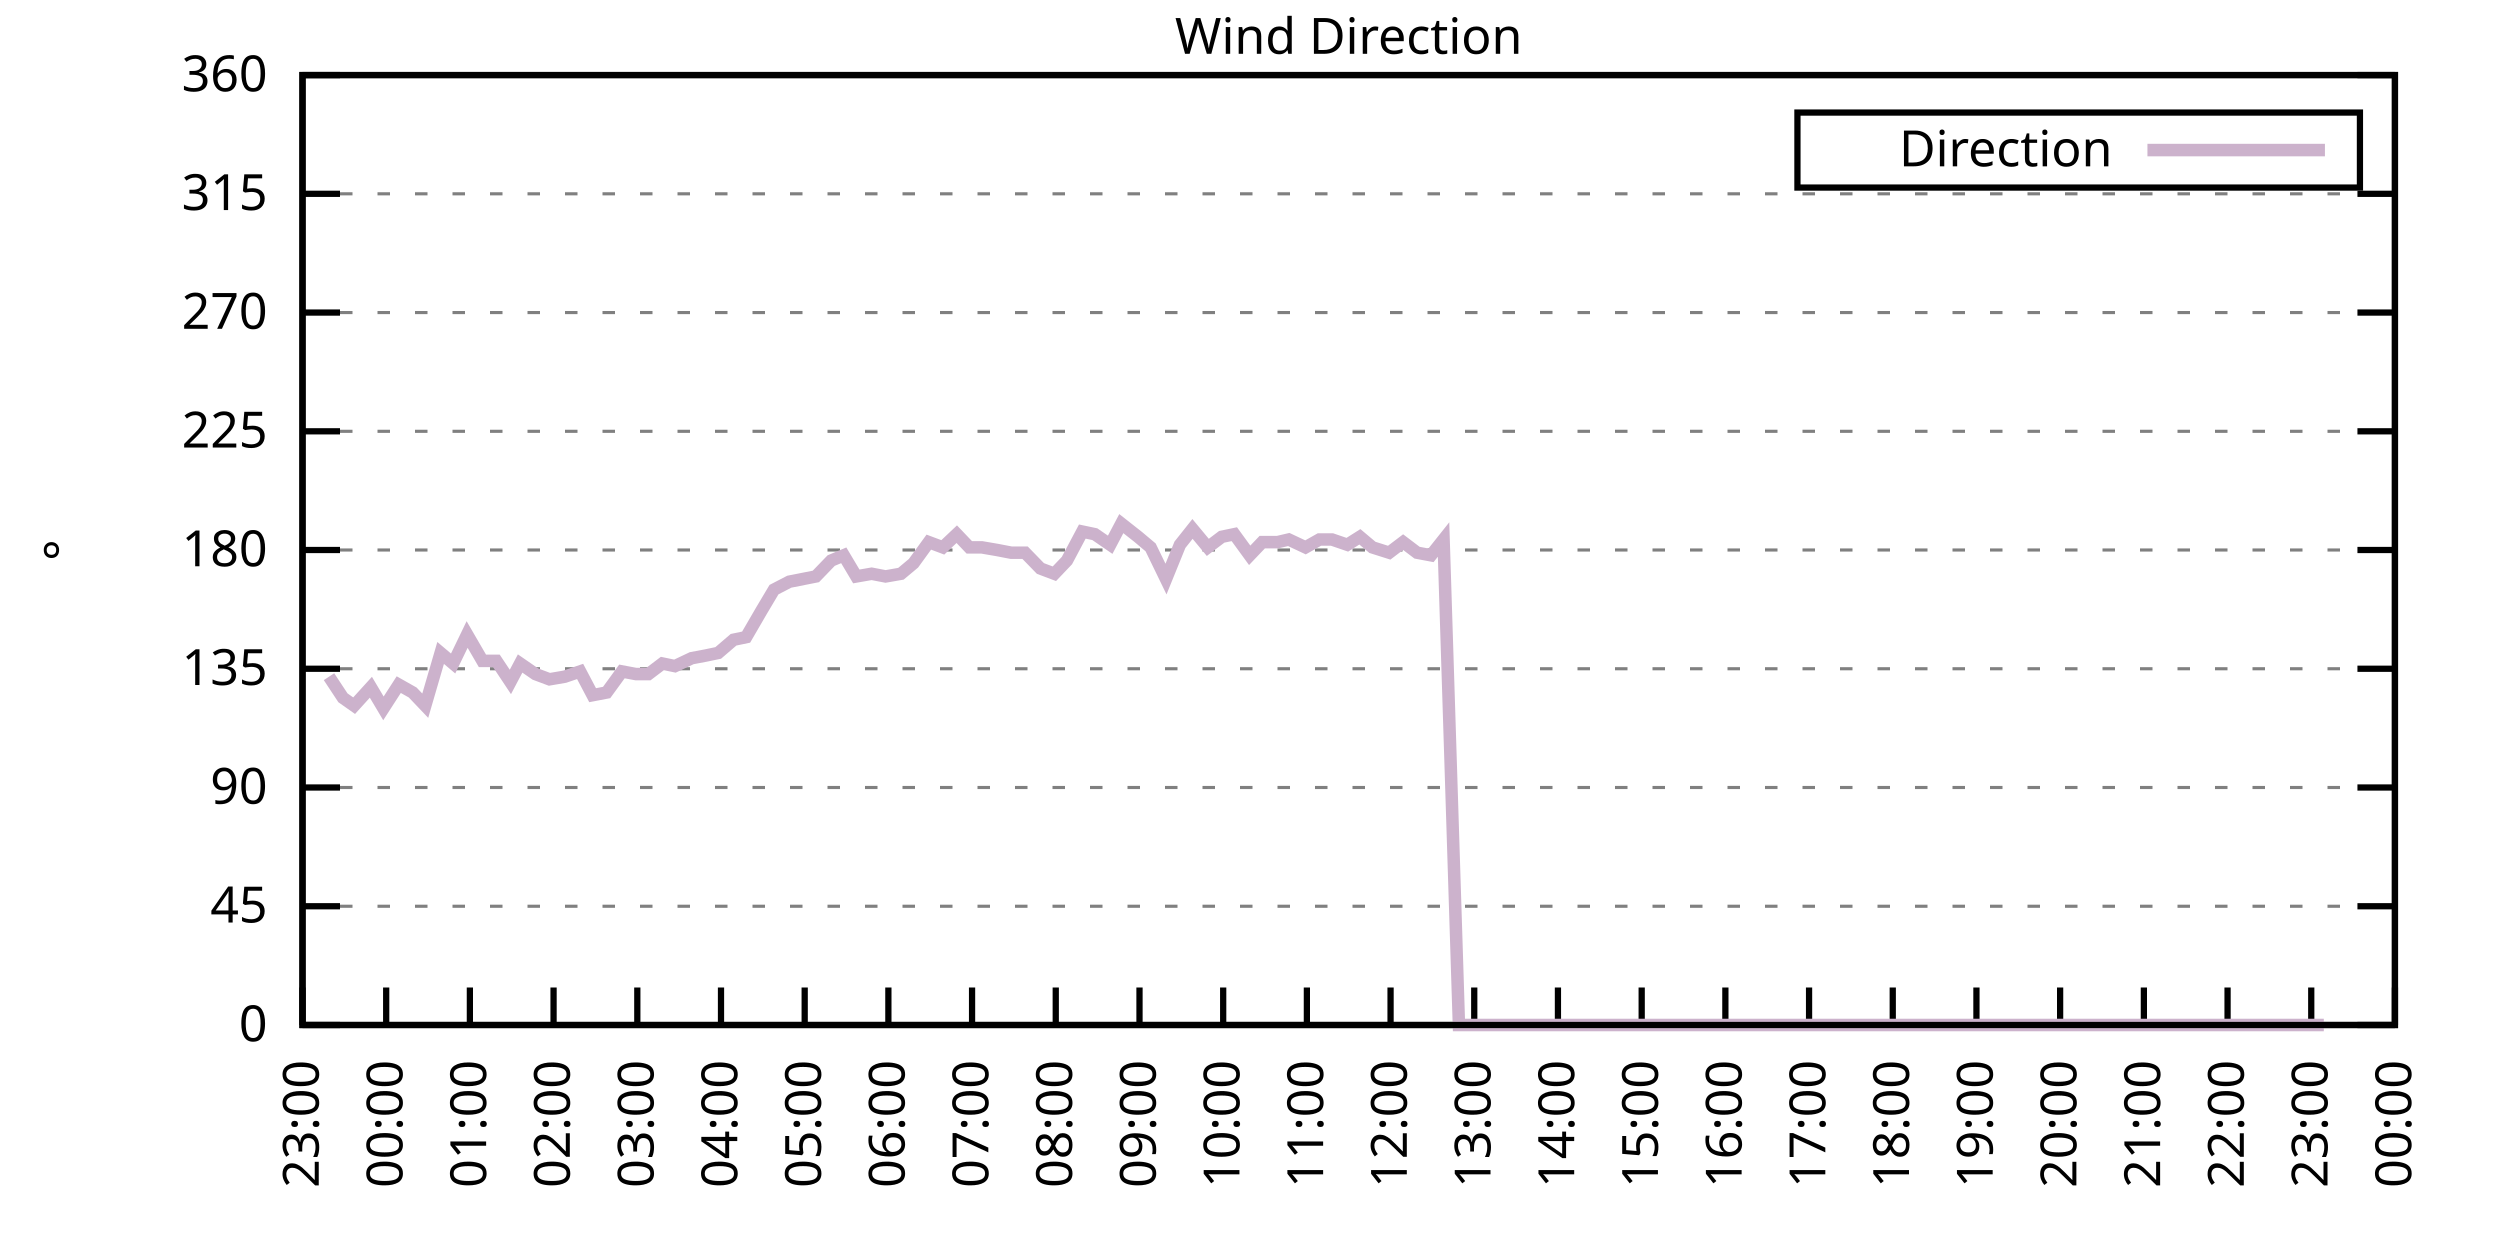
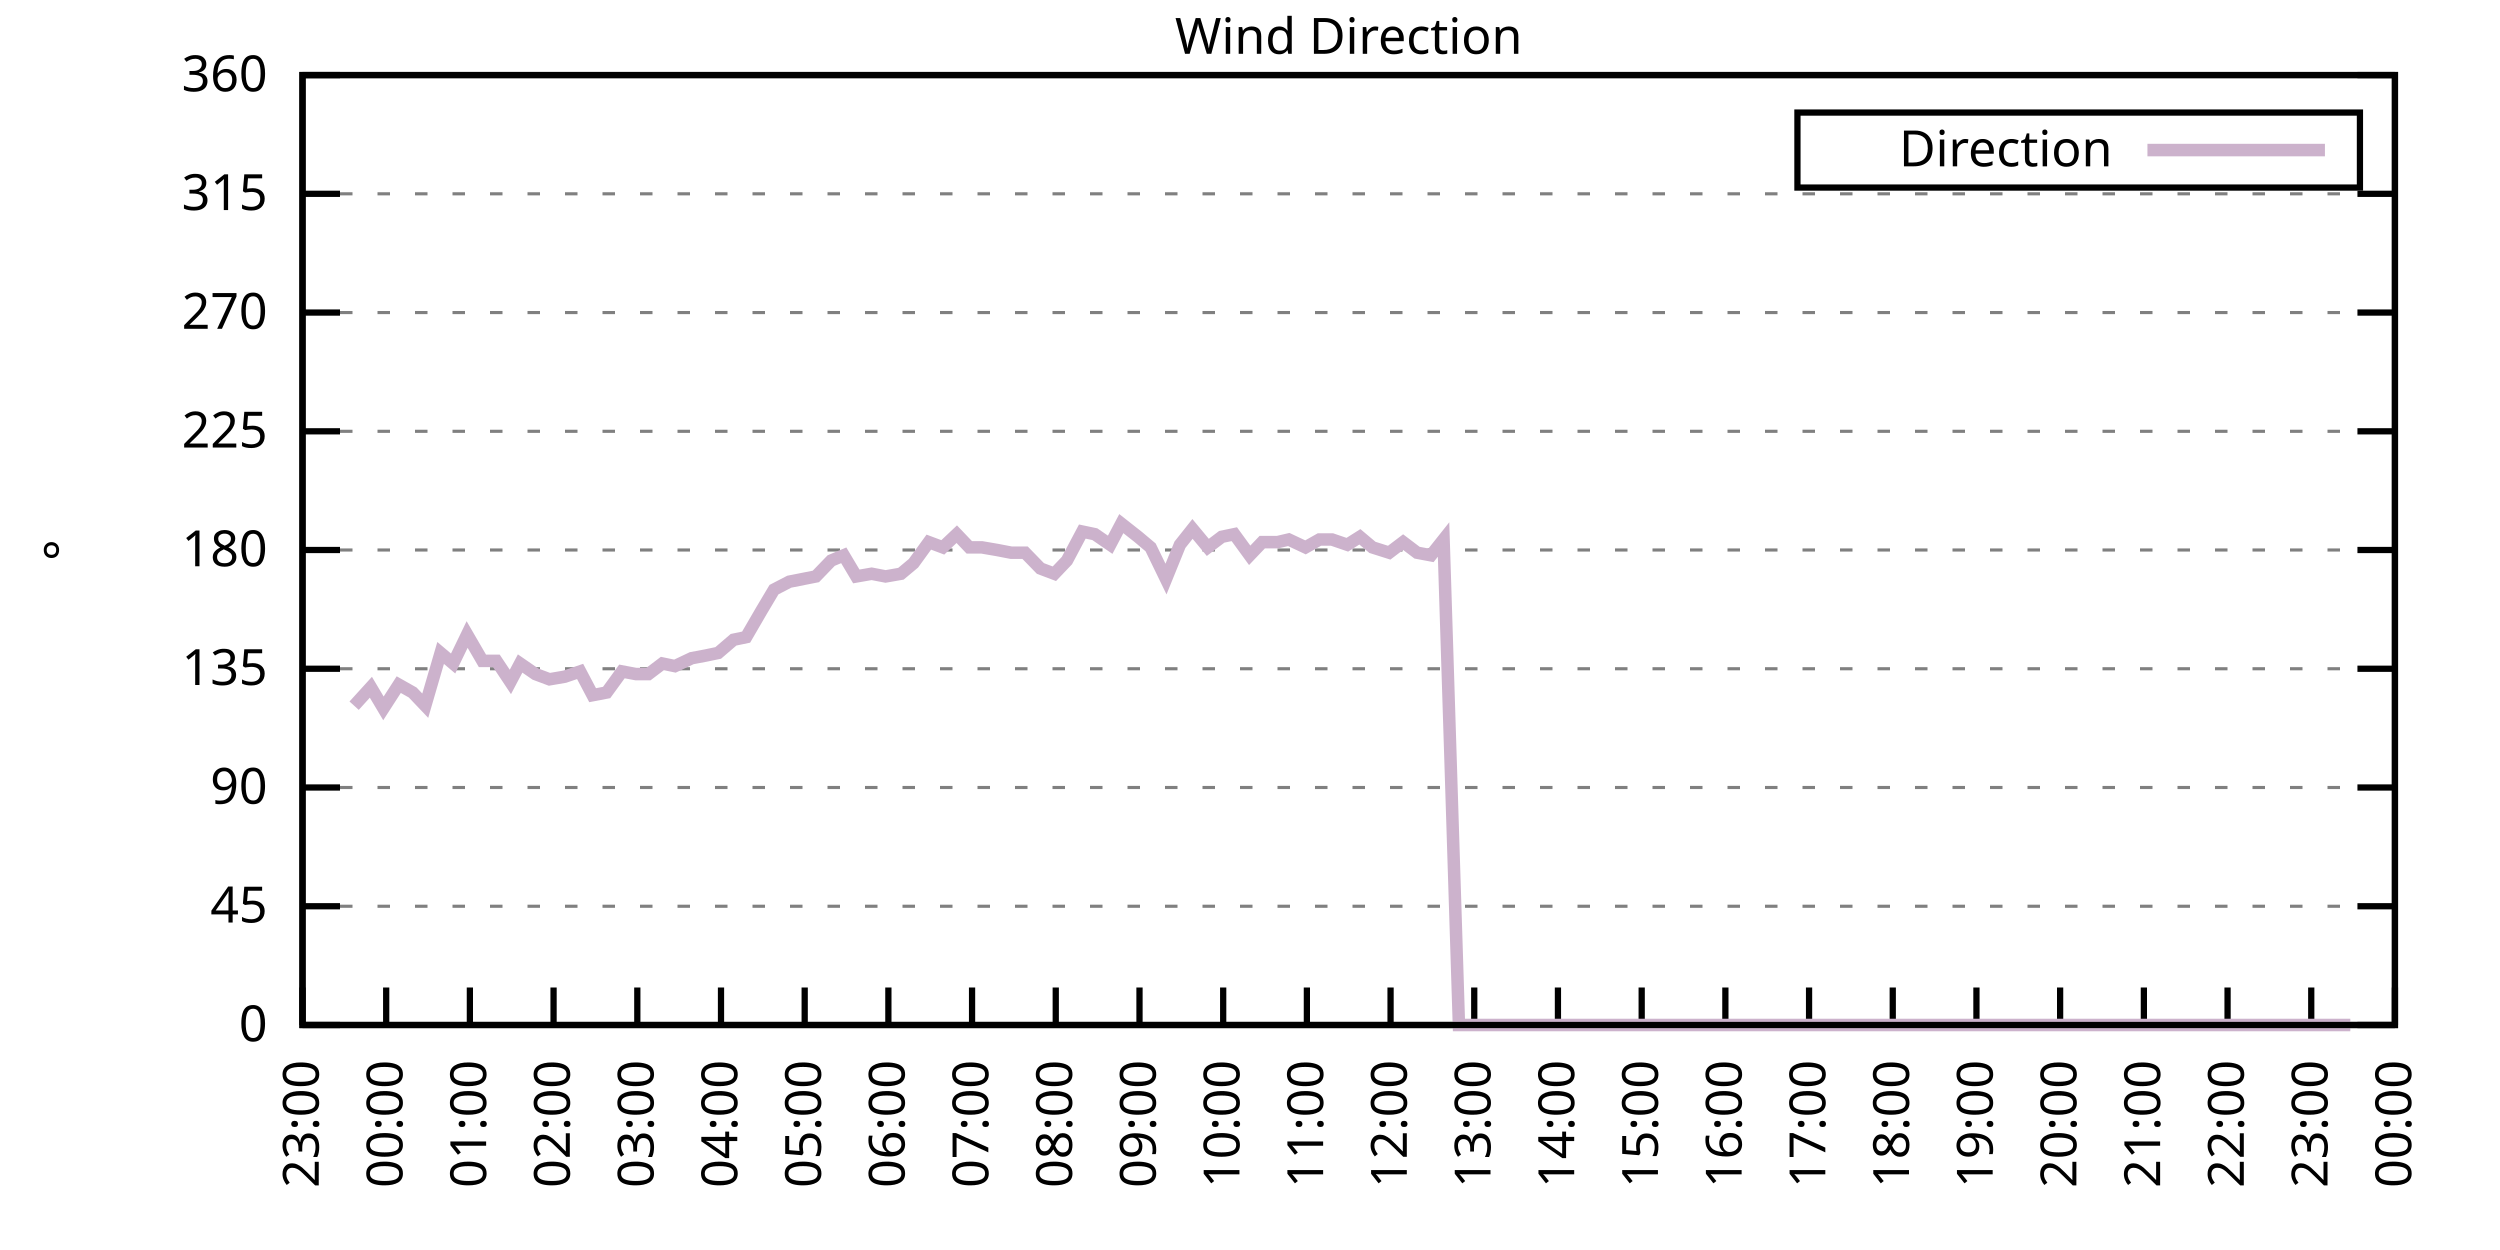
<svg xmlns="http://www.w3.org/2000/svg" xmlns:xlink="http://www.w3.org/1999/xlink" width="400" height="200" viewBox="0 0 400 200">
  <g id="gnuplot_canvas">
    <rect x="0" y="0" width="400" height="200" fill="none" />
    <defs>
      <circle id="gpDot" r="0.5" stroke-width="0.5" stroke="currentColor" />
      <path id="gpPt0" stroke-width="0.333" stroke="currentColor" d="M-1,0 h2 M0,-1 v2" />
      <path id="gpPt1" stroke-width="0.333" stroke="currentColor" d="M-1,-1 L1,1 M1,-1 L-1,1" />
      <path id="gpPt2" stroke-width="0.333" stroke="currentColor" d="M-1,0 L1,0 M0,-1 L0,1 M-1,-1 L1,1 M-1,1 L1,-1" />
      <rect id="gpPt3" stroke-width="0.333" stroke="currentColor" x="-1" y="-1" width="2" height="2" />
      <rect id="gpPt4" stroke-width="0.333" stroke="currentColor" fill="currentColor" x="-1" y="-1" width="2" height="2" />
      <circle id="gpPt5" stroke-width="0.333" stroke="currentColor" cx="0" cy="0" r="1" />
      <use xlink:href="#gpPt5" id="gpPt6" fill="currentColor" stroke="none" />
      <path id="gpPt7" stroke-width="0.333" stroke="currentColor" d="M0,-1.33 L-1.33,0.67 L1.33,0.67 z" />
      <use xlink:href="#gpPt7" id="gpPt8" fill="currentColor" stroke="none" />
      <use xlink:href="#gpPt7" id="gpPt9" stroke="currentColor" transform="rotate(180)" />
      <use xlink:href="#gpPt9" id="gpPt10" fill="currentColor" stroke="none" />
      <use xlink:href="#gpPt3" id="gpPt11" stroke="currentColor" transform="rotate(45)" />
      <use xlink:href="#gpPt11" id="gpPt12" fill="currentColor" stroke="none" />
      <path id="gpPt13" stroke-width="0.333" stroke="currentColor" d="M0,1.330 L1.265,0.411 L0.782,-1.067 L-0.782,-1.076 L-1.265,0.411 z" />
      <use xlink:href="#gpPt13" id="gpPt14" fill="currentColor" stroke="none" />
      <filter id="textbox" filterUnits="objectBoundingBox" x="0" y="0" height="1" width="1">
        <feFlood flood-color="white" flood-opacity="1" result="bgnd" />
        <feComposite in="SourceGraphic" in2="bgnd" operator="atop" />
      </filter>
      <filter id="greybox" filterUnits="objectBoundingBox" x="0" y="0" height="1" width="1">
        <feFlood flood-color="lightgrey" flood-opacity="1" result="grey" />
        <feComposite in="SourceGraphic" in2="grey" operator="atop" />
      </filter>
    </defs>
    <g fill="none" color="white" stroke="currentColor" stroke-width="1.00" stroke-linecap="butt" stroke-linejoin="miter">
</g>
    <g fill="none" color="black" stroke="currentColor" stroke-width="1.00" stroke-linecap="butt" stroke-linejoin="miter">
      <g stroke="none" shape-rendering="crispEdges">
        <polygon fill="rgb(255, 255, 255)" points="48.40,164.00 383.18,164.00 383.18,12.02 48.40,12.02 " />
      </g>
    </g>
    <g fill="none" color="black" stroke="currentColor" stroke-width="1.00" stroke-linecap="butt" stroke-linejoin="miter">
</g>
    <g fill="none" color="black" stroke="black" stroke-width="0.50" stroke-linecap="butt" stroke-linejoin="miter">
</g>
    <g fill="none" color="gray" stroke="currentColor" stroke-width="0.50" stroke-linecap="butt" stroke-linejoin="miter">
      <path stroke="gray" stroke-dasharray="2,4" class="gridline" d="M48.40,164.00 L383.19,164.00  " />
    </g>
    <g fill="none" color="gray" stroke="gray" stroke-width="1.00" stroke-linecap="butt" stroke-linejoin="miter">
</g>
    <g fill="none" color="black" stroke="currentColor" stroke-width="1.00" stroke-linecap="butt" stroke-linejoin="miter">
      <path stroke="black" d="M48.40,164.00 L54.40,164.00 M383.19,164.00 L377.19,164.00  " />
      <g transform="translate(42.80,166.60)" stroke="none" fill="black" font-family="Sans" font-size="8.00" text-anchor="end">
        <text>
          <tspan font-family="Sans"> 0</tspan>
        </text>
      </g>
    </g>
    <g fill="none" color="black" stroke="currentColor" stroke-width="1.00" stroke-linecap="butt" stroke-linejoin="miter">
</g>
    <g fill="none" color="black" stroke="black" stroke-width="0.50" stroke-linecap="butt" stroke-linejoin="miter">
</g>
    <g fill="none" color="gray" stroke="currentColor" stroke-width="0.50" stroke-linecap="butt" stroke-linejoin="miter">
      <path stroke="gray" stroke-dasharray="2,4" class="gridline" d="M48.40,145.00 L383.19,145.00  " />
    </g>
    <g fill="none" color="gray" stroke="gray" stroke-width="1.00" stroke-linecap="butt" stroke-linejoin="miter">
</g>
    <g fill="none" color="black" stroke="currentColor" stroke-width="1.00" stroke-linecap="butt" stroke-linejoin="miter">
      <path stroke="black" d="M48.40,145.00 L54.40,145.00 M383.19,145.00 L377.19,145.00  " />
      <g transform="translate(42.80,147.60)" stroke="none" fill="black" font-family="Sans" font-size="8.00" text-anchor="end">
        <text>
          <tspan font-family="Sans"> 45</tspan>
        </text>
      </g>
    </g>
    <g fill="none" color="black" stroke="currentColor" stroke-width="1.00" stroke-linecap="butt" stroke-linejoin="miter">
</g>
    <g fill="none" color="black" stroke="black" stroke-width="0.50" stroke-linecap="butt" stroke-linejoin="miter">
</g>
    <g fill="none" color="gray" stroke="currentColor" stroke-width="0.50" stroke-linecap="butt" stroke-linejoin="miter">
      <path stroke="gray" stroke-dasharray="2,4" class="gridline" d="M48.40,126.00 L383.19,126.00  " />
    </g>
    <g fill="none" color="gray" stroke="gray" stroke-width="1.00" stroke-linecap="butt" stroke-linejoin="miter">
</g>
    <g fill="none" color="black" stroke="currentColor" stroke-width="1.00" stroke-linecap="butt" stroke-linejoin="miter">
      <path stroke="black" d="M48.40,126.00 L54.40,126.00 M383.19,126.00 L377.19,126.00  " />
      <g transform="translate(42.80,128.60)" stroke="none" fill="black" font-family="Sans" font-size="8.00" text-anchor="end">
        <text>
          <tspan font-family="Sans"> 90</tspan>
        </text>
      </g>
    </g>
    <g fill="none" color="black" stroke="currentColor" stroke-width="1.00" stroke-linecap="butt" stroke-linejoin="miter">
</g>
    <g fill="none" color="black" stroke="black" stroke-width="0.50" stroke-linecap="butt" stroke-linejoin="miter">
</g>
    <g fill="none" color="gray" stroke="currentColor" stroke-width="0.50" stroke-linecap="butt" stroke-linejoin="miter">
      <path stroke="gray" stroke-dasharray="2,4" class="gridline" d="M48.40,107.00 L383.19,107.00  " />
    </g>
    <g fill="none" color="gray" stroke="gray" stroke-width="1.00" stroke-linecap="butt" stroke-linejoin="miter">
</g>
    <g fill="none" color="black" stroke="currentColor" stroke-width="1.00" stroke-linecap="butt" stroke-linejoin="miter">
      <path stroke="black" d="M48.40,107.00 L54.40,107.00 M383.19,107.00 L377.19,107.00  " />
      <g transform="translate(42.80,109.60)" stroke="none" fill="black" font-family="Sans" font-size="8.00" text-anchor="end">
        <text>
          <tspan font-family="Sans"> 135</tspan>
        </text>
      </g>
    </g>
    <g fill="none" color="black" stroke="currentColor" stroke-width="1.00" stroke-linecap="butt" stroke-linejoin="miter">
</g>
    <g fill="none" color="black" stroke="black" stroke-width="0.50" stroke-linecap="butt" stroke-linejoin="miter">
</g>
    <g fill="none" color="gray" stroke="currentColor" stroke-width="0.50" stroke-linecap="butt" stroke-linejoin="miter">
      <path stroke="gray" stroke-dasharray="2,4" class="gridline" d="M48.40,88.00 L383.19,88.00  " />
    </g>
    <g fill="none" color="gray" stroke="gray" stroke-width="1.00" stroke-linecap="butt" stroke-linejoin="miter">
</g>
    <g fill="none" color="black" stroke="currentColor" stroke-width="1.00" stroke-linecap="butt" stroke-linejoin="miter">
      <path stroke="black" d="M48.40,88.00 L54.40,88.00 M383.19,88.00 L377.19,88.00  " />
      <g transform="translate(42.80,90.60)" stroke="none" fill="black" font-family="Sans" font-size="8.00" text-anchor="end">
        <text>
          <tspan font-family="Sans"> 180</tspan>
        </text>
      </g>
    </g>
    <g fill="none" color="black" stroke="currentColor" stroke-width="1.00" stroke-linecap="butt" stroke-linejoin="miter">
</g>
    <g fill="none" color="black" stroke="black" stroke-width="0.50" stroke-linecap="butt" stroke-linejoin="miter">
</g>
    <g fill="none" color="gray" stroke="currentColor" stroke-width="0.50" stroke-linecap="butt" stroke-linejoin="miter">
      <path stroke="gray" stroke-dasharray="2,4" class="gridline" d="M48.40,69.01 L383.19,69.01  " />
    </g>
    <g fill="none" color="gray" stroke="gray" stroke-width="1.00" stroke-linecap="butt" stroke-linejoin="miter">
</g>
    <g fill="none" color="black" stroke="currentColor" stroke-width="1.00" stroke-linecap="butt" stroke-linejoin="miter">
      <path stroke="black" d="M48.40,69.01 L54.40,69.01 M383.19,69.01 L377.19,69.01  " />
      <g transform="translate(42.80,71.61)" stroke="none" fill="black" font-family="Sans" font-size="8.00" text-anchor="end">
        <text>
          <tspan font-family="Sans"> 225</tspan>
        </text>
      </g>
    </g>
    <g fill="none" color="black" stroke="currentColor" stroke-width="1.00" stroke-linecap="butt" stroke-linejoin="miter">
</g>
    <g fill="none" color="black" stroke="black" stroke-width="0.50" stroke-linecap="butt" stroke-linejoin="miter">
</g>
    <g fill="none" color="gray" stroke="currentColor" stroke-width="0.50" stroke-linecap="butt" stroke-linejoin="miter">
      <path stroke="gray" stroke-dasharray="2,4" class="gridline" d="M48.40,50.01 L383.19,50.01  " />
    </g>
    <g fill="none" color="gray" stroke="gray" stroke-width="1.00" stroke-linecap="butt" stroke-linejoin="miter">
</g>
    <g fill="none" color="black" stroke="currentColor" stroke-width="1.00" stroke-linecap="butt" stroke-linejoin="miter">
      <path stroke="black" d="M48.40,50.01 L54.40,50.01 M383.19,50.01 L377.19,50.01  " />
      <g transform="translate(42.80,52.61)" stroke="none" fill="black" font-family="Sans" font-size="8.00" text-anchor="end">
        <text>
          <tspan font-family="Sans"> 270</tspan>
        </text>
      </g>
    </g>
    <g fill="none" color="black" stroke="currentColor" stroke-width="1.00" stroke-linecap="butt" stroke-linejoin="miter">
</g>
    <g fill="none" color="black" stroke="black" stroke-width="0.50" stroke-linecap="butt" stroke-linejoin="miter">
</g>
    <g fill="none" color="gray" stroke="currentColor" stroke-width="0.50" stroke-linecap="butt" stroke-linejoin="miter">
      <path stroke="gray" stroke-dasharray="2,4" class="gridline" d="M48.40,31.01 L383.19,31.01  " />
    </g>
    <g fill="none" color="gray" stroke="gray" stroke-width="1.00" stroke-linecap="butt" stroke-linejoin="miter">
</g>
    <g fill="none" color="black" stroke="currentColor" stroke-width="1.00" stroke-linecap="butt" stroke-linejoin="miter">
      <path stroke="black" d="M48.40,31.01 L54.40,31.01 M383.19,31.01 L377.19,31.01  " />
      <g transform="translate(42.80,33.61)" stroke="none" fill="black" font-family="Sans" font-size="8.00" text-anchor="end">
        <text>
          <tspan font-family="Sans"> 315</tspan>
        </text>
      </g>
    </g>
    <g fill="none" color="black" stroke="currentColor" stroke-width="1.00" stroke-linecap="butt" stroke-linejoin="miter">
</g>
    <g fill="none" color="black" stroke="black" stroke-width="0.50" stroke-linecap="butt" stroke-linejoin="miter">
</g>
    <g fill="none" color="gray" stroke="currentColor" stroke-width="0.50" stroke-linecap="butt" stroke-linejoin="miter">
      <path stroke="gray" stroke-dasharray="2,4" class="gridline" d="M48.40,12.01 L383.19,12.01  " />
    </g>
    <g fill="none" color="gray" stroke="gray" stroke-width="1.00" stroke-linecap="butt" stroke-linejoin="miter">
</g>
    <g fill="none" color="black" stroke="currentColor" stroke-width="1.00" stroke-linecap="butt" stroke-linejoin="miter">
      <path stroke="black" d="M48.40,12.01 L54.40,12.01 M383.19,12.01 L377.19,12.01  " />
      <g transform="translate(42.80,14.61)" stroke="none" fill="black" font-family="Sans" font-size="8.00" text-anchor="end">
        <text>
          <tspan font-family="Sans"> 360</tspan>
        </text>
      </g>
    </g>
    <g fill="none" color="black" stroke="currentColor" stroke-width="1.00" stroke-linecap="butt" stroke-linejoin="miter">
      <path stroke="black" d="M48.40,164.00 L48.40,158.00  " />
      <g transform="translate(51.00,169.60) rotate(270.00)" stroke="none" fill="black" font-family="Sans" font-size="8.00" text-anchor="end">
        <text>
          <tspan font-family="Sans">23:00</tspan>
        </text>
      </g>
    </g>
    <g fill="none" color="black" stroke="currentColor" stroke-width="1.00" stroke-linecap="butt" stroke-linejoin="miter">
      <path stroke="black" d="M61.79,164.00 L61.79,158.00  " />
      <g transform="translate(64.39,169.60) rotate(270.00)" stroke="none" fill="black" font-family="Sans" font-size="8.00" text-anchor="end">
        <text>
          <tspan font-family="Sans">00:00</tspan>
        </text>
      </g>
    </g>
    <g fill="none" color="black" stroke="currentColor" stroke-width="1.00" stroke-linecap="butt" stroke-linejoin="miter">
      <path stroke="black" d="M75.18,164.00 L75.18,158.00  " />
      <g transform="translate(77.78,169.60) rotate(270.00)" stroke="none" fill="black" font-family="Sans" font-size="8.00" text-anchor="end">
        <text>
          <tspan font-family="Sans">01:00</tspan>
        </text>
      </g>
    </g>
    <g fill="none" color="black" stroke="currentColor" stroke-width="1.00" stroke-linecap="butt" stroke-linejoin="miter">
      <path stroke="black" d="M88.57,164.00 L88.57,158.00  " />
      <g transform="translate(91.17,169.60) rotate(270.00)" stroke="none" fill="black" font-family="Sans" font-size="8.00" text-anchor="end">
        <text>
          <tspan font-family="Sans">02:00</tspan>
        </text>
      </g>
    </g>
    <g fill="none" color="black" stroke="currentColor" stroke-width="1.00" stroke-linecap="butt" stroke-linejoin="miter">
      <path stroke="black" d="M101.97,164.00 L101.97,158.00  " />
      <g transform="translate(104.57,169.60) rotate(270.00)" stroke="none" fill="black" font-family="Sans" font-size="8.00" text-anchor="end">
        <text>
          <tspan font-family="Sans">03:00</tspan>
        </text>
      </g>
    </g>
    <g fill="none" color="black" stroke="currentColor" stroke-width="1.00" stroke-linecap="butt" stroke-linejoin="miter">
      <path stroke="black" d="M115.36,164.00 L115.36,158.00  " />
      <g transform="translate(117.96,169.60) rotate(270.00)" stroke="none" fill="black" font-family="Sans" font-size="8.00" text-anchor="end">
        <text>
          <tspan font-family="Sans">04:00</tspan>
        </text>
      </g>
    </g>
    <g fill="none" color="black" stroke="currentColor" stroke-width="1.00" stroke-linecap="butt" stroke-linejoin="miter">
      <path stroke="black" d="M128.75,164.00 L128.75,158.00  " />
      <g transform="translate(131.35,169.60) rotate(270.00)" stroke="none" fill="black" font-family="Sans" font-size="8.00" text-anchor="end">
        <text>
          <tspan font-family="Sans">05:00</tspan>
        </text>
      </g>
    </g>
    <g fill="none" color="black" stroke="currentColor" stroke-width="1.00" stroke-linecap="butt" stroke-linejoin="miter">
      <path stroke="black" d="M142.14,164.00 L142.14,158.00  " />
      <g transform="translate(144.74,169.60) rotate(270.00)" stroke="none" fill="black" font-family="Sans" font-size="8.00" text-anchor="end">
        <text>
          <tspan font-family="Sans">06:00</tspan>
        </text>
      </g>
    </g>
    <g fill="none" color="black" stroke="currentColor" stroke-width="1.00" stroke-linecap="butt" stroke-linejoin="miter">
      <path stroke="black" d="M155.53,164.00 L155.53,158.00  " />
      <g transform="translate(158.13,169.60) rotate(270.00)" stroke="none" fill="black" font-family="Sans" font-size="8.00" text-anchor="end">
        <text>
          <tspan font-family="Sans">07:00</tspan>
        </text>
      </g>
    </g>
    <g fill="none" color="black" stroke="currentColor" stroke-width="1.00" stroke-linecap="butt" stroke-linejoin="miter">
      <path stroke="black" d="M168.92,164.00 L168.92,158.00  " />
      <g transform="translate(171.52,169.60) rotate(270.00)" stroke="none" fill="black" font-family="Sans" font-size="8.00" text-anchor="end">
        <text>
          <tspan font-family="Sans">08:00</tspan>
        </text>
      </g>
    </g>
    <g fill="none" color="black" stroke="currentColor" stroke-width="1.00" stroke-linecap="butt" stroke-linejoin="miter">
      <path stroke="black" d="M182.32,164.00 L182.32,158.00  " />
      <g transform="translate(184.92,169.60) rotate(270.00)" stroke="none" fill="black" font-family="Sans" font-size="8.00" text-anchor="end">
        <text>
          <tspan font-family="Sans">09:00</tspan>
        </text>
      </g>
    </g>
    <g fill="none" color="black" stroke="currentColor" stroke-width="1.00" stroke-linecap="butt" stroke-linejoin="miter">
      <path stroke="black" d="M195.71,164.00 L195.71,158.00  " />
      <g transform="translate(198.31,169.60) rotate(270.00)" stroke="none" fill="black" font-family="Sans" font-size="8.00" text-anchor="end">
        <text>
          <tspan font-family="Sans">10:00</tspan>
        </text>
      </g>
    </g>
    <g fill="none" color="black" stroke="currentColor" stroke-width="1.00" stroke-linecap="butt" stroke-linejoin="miter">
      <path stroke="black" d="M209.10,164.00 L209.10,158.00  " />
      <g transform="translate(211.70,169.60) rotate(270.00)" stroke="none" fill="black" font-family="Sans" font-size="8.00" text-anchor="end">
        <text>
          <tspan font-family="Sans">11:00</tspan>
        </text>
      </g>
    </g>
    <g fill="none" color="black" stroke="currentColor" stroke-width="1.00" stroke-linecap="butt" stroke-linejoin="miter">
      <path stroke="black" d="M222.49,164.00 L222.49,158.00  " />
      <g transform="translate(225.09,169.60) rotate(270.00)" stroke="none" fill="black" font-family="Sans" font-size="8.00" text-anchor="end">
        <text>
          <tspan font-family="Sans">12:00</tspan>
        </text>
      </g>
    </g>
    <g fill="none" color="black" stroke="currentColor" stroke-width="1.00" stroke-linecap="butt" stroke-linejoin="miter">
      <path stroke="black" d="M235.88,164.00 L235.88,158.00  " />
      <g transform="translate(238.48,169.60) rotate(270.00)" stroke="none" fill="black" font-family="Sans" font-size="8.00" text-anchor="end">
        <text>
          <tspan font-family="Sans">13:00</tspan>
        </text>
      </g>
    </g>
    <g fill="none" color="black" stroke="currentColor" stroke-width="1.00" stroke-linecap="butt" stroke-linejoin="miter">
      <path stroke="black" d="M249.27,164.00 L249.27,158.00  " />
      <g transform="translate(251.87,169.60) rotate(270.00)" stroke="none" fill="black" font-family="Sans" font-size="8.00" text-anchor="end">
        <text>
          <tspan font-family="Sans">14:00</tspan>
        </text>
      </g>
    </g>
    <g fill="none" color="black" stroke="currentColor" stroke-width="1.00" stroke-linecap="butt" stroke-linejoin="miter">
      <path stroke="black" d="M262.67,164.00 L262.67,158.00  " />
      <g transform="translate(265.27,169.60) rotate(270.00)" stroke="none" fill="black" font-family="Sans" font-size="8.00" text-anchor="end">
        <text>
          <tspan font-family="Sans">15:00</tspan>
        </text>
      </g>
    </g>
    <g fill="none" color="black" stroke="currentColor" stroke-width="1.00" stroke-linecap="butt" stroke-linejoin="miter">
      <path stroke="black" d="M276.06,164.00 L276.06,158.00  " />
      <g transform="translate(278.66,169.60) rotate(270.00)" stroke="none" fill="black" font-family="Sans" font-size="8.00" text-anchor="end">
        <text>
          <tspan font-family="Sans">16:00</tspan>
        </text>
      </g>
    </g>
    <g fill="none" color="black" stroke="currentColor" stroke-width="1.00" stroke-linecap="butt" stroke-linejoin="miter">
      <path stroke="black" d="M289.45,164.00 L289.45,158.00  " />
      <g transform="translate(292.05,169.60) rotate(270.00)" stroke="none" fill="black" font-family="Sans" font-size="8.00" text-anchor="end">
        <text>
          <tspan font-family="Sans">17:00</tspan>
        </text>
      </g>
    </g>
    <g fill="none" color="black" stroke="currentColor" stroke-width="1.00" stroke-linecap="butt" stroke-linejoin="miter">
      <path stroke="black" d="M302.84,164.00 L302.84,158.00  " />
      <g transform="translate(305.44,169.60) rotate(270.00)" stroke="none" fill="black" font-family="Sans" font-size="8.00" text-anchor="end">
        <text>
          <tspan font-family="Sans">18:00</tspan>
        </text>
      </g>
    </g>
    <g fill="none" color="black" stroke="currentColor" stroke-width="1.00" stroke-linecap="butt" stroke-linejoin="miter">
      <path stroke="black" d="M316.23,164.00 L316.23,158.00  " />
      <g transform="translate(318.83,169.60) rotate(270.00)" stroke="none" fill="black" font-family="Sans" font-size="8.00" text-anchor="end">
        <text>
          <tspan font-family="Sans">19:00</tspan>
        </text>
      </g>
    </g>
    <g fill="none" color="black" stroke="currentColor" stroke-width="1.00" stroke-linecap="butt" stroke-linejoin="miter">
      <path stroke="black" d="M329.62,164.00 L329.62,158.00  " />
      <g transform="translate(332.22,169.60) rotate(270.00)" stroke="none" fill="black" font-family="Sans" font-size="8.00" text-anchor="end">
        <text>
          <tspan font-family="Sans">20:00</tspan>
        </text>
      </g>
    </g>
    <g fill="none" color="black" stroke="currentColor" stroke-width="1.00" stroke-linecap="butt" stroke-linejoin="miter">
      <path stroke="black" d="M343.02,164.00 L343.02,158.00  " />
      <g transform="translate(345.62,169.60) rotate(270.00)" stroke="none" fill="black" font-family="Sans" font-size="8.00" text-anchor="end">
        <text>
          <tspan font-family="Sans">21:00</tspan>
        </text>
      </g>
    </g>
    <g fill="none" color="black" stroke="currentColor" stroke-width="1.00" stroke-linecap="butt" stroke-linejoin="miter">
      <path stroke="black" d="M356.41,164.00 L356.41,158.00  " />
      <g transform="translate(359.01,169.60) rotate(270.00)" stroke="none" fill="black" font-family="Sans" font-size="8.00" text-anchor="end">
        <text>
          <tspan font-family="Sans">22:00</tspan>
        </text>
      </g>
    </g>
    <g fill="none" color="black" stroke="currentColor" stroke-width="1.00" stroke-linecap="butt" stroke-linejoin="miter">
      <path stroke="black" d="M369.80,164.00 L369.80,158.00  " />
      <g transform="translate(372.40,169.60) rotate(270.00)" stroke="none" fill="black" font-family="Sans" font-size="8.00" text-anchor="end">
        <text>
          <tspan font-family="Sans">23:00</tspan>
        </text>
      </g>
    </g>
    <g fill="none" color="black" stroke="currentColor" stroke-width="1.00" stroke-linecap="butt" stroke-linejoin="miter">
      <path stroke="black" d="M383.19,164.00 L383.19,158.00  " />
      <g transform="translate(385.79,169.60) rotate(270.00)" stroke="none" fill="black" font-family="Sans" font-size="8.00" text-anchor="end">
        <text>
          <tspan font-family="Sans">00:00</tspan>
        </text>
      </g>
    </g>
    <g fill="none" color="black" stroke="currentColor" stroke-width="1.00" stroke-linecap="butt" stroke-linejoin="miter">
</g>
    <g fill="none" color="black" stroke="currentColor" stroke-width="1.00" stroke-linecap="butt" stroke-linejoin="miter">
      <path stroke="black" d="M48.40,12.01 L48.40,164.00 L383.19,164.00 L383.19,12.01 L48.40,12.01 Z  " />
    </g>
    <g fill="none" color="black" stroke="currentColor" stroke-width="1.00" stroke-linecap="butt" stroke-linejoin="miter">
</g>
    <g fill="none" color="black" stroke="currentColor" stroke-width="1.00" stroke-linecap="butt" stroke-linejoin="miter">
      <path stroke="black" d="M287.59,30.01 L287.59,18.01 L377.59,18.01 L377.59,30.01 L287.59,30.01 Z  " />
    </g>
    <g id="Wind_direction_plot_1">
      <g fill="none" color="white" stroke="black" stroke-width="2.00" stroke-linecap="butt" stroke-linejoin="miter">
</g>
      <g fill="none" color="black" stroke="currentColor" stroke-width="2.00" stroke-linecap="butt" stroke-linejoin="miter">
        <g transform="translate(337.99,26.61)" stroke="none" fill="black" font-family="Sans" font-size="8.00" text-anchor="end">
          <text>
            <tspan font-family="Sans">Direction</tspan>
          </text>
        </g>
      </g>
      <g fill="none" color="black" stroke="currentColor" stroke-width="2.00" stroke-linecap="butt" stroke-linejoin="miter">
-         <path stroke="rgb(204, 178, 204)" d="M343.59,24.01 L371.99,24.01 M52.64,108.27 L54.87,111.65 L56.66,112.91 L59.34,109.96 L61.35,113.34 L63.80,109.54   L66.03,110.80 L68.04,112.91 L70.50,104.47 L72.50,106.16 L74.74,101.52 L77.19,105.74 L79.42,105.74 L81.66,109.11   L83.22,106.16 L85.67,107.85 L87.91,108.69 L90.36,108.27 L92.82,107.43 L94.82,111.23 L97.06,110.80 L99.51,107.43   L101.74,107.85 L103.75,107.85 L105.98,106.16 L107.99,106.58 L110.67,105.31 L112.90,104.89 L114.91,104.47 L117.37,102.36   L119.38,101.94 L121.83,97.72 L123.84,94.34 L126.29,93.07 L130.54,92.23 L132.99,89.69 L135.00,88.85 L137.01,92.23   L139.46,91.80 L141.69,92.23 L144.15,91.80 L146.16,90.12 L148.61,86.74 L150.85,87.58 L153.08,85.47 L155.09,87.58   L157.10,87.58 L159.55,88.00 L161.78,88.43 L164.01,88.43 L166.47,90.96 L168.70,91.80 L170.71,89.69 L173.17,85.05   L175.17,85.47 L177.63,87.16 L179.41,83.78 L182.09,85.89 L184.10,87.58 L186.56,92.65 L188.79,87.16 L190.80,84.63   L193.25,87.58 L195.48,85.89 L197.49,85.47 L199.95,88.85 L201.96,86.74 L204.41,86.74 L206.20,86.32 L208.88,87.58   L211.11,86.32 L213.12,86.32 L215.57,87.16 L217.58,85.89 L219.59,87.58 L222.27,88.43 L224.50,86.74 L226.73,88.43   L228.96,88.85 L230.97,86.32 L233.43,164.00 L235.44,164.00 L237.89,164.00 L239.90,164.00 L242.36,164.00 L244.59,164.00   L246.60,164.00 L248.38,164.00 L251.28,164.00 L253.51,164.00 L255.75,164.00 L257.53,164.00 L259.99,164.00 L262.22,164.00   L264.45,164.00 L266.68,164.00 L268.92,164.00 L271.15,164.00 L273.38,164.00 L275.83,164.00 L277.84,164.00 L280.30,164.00   L282.31,164.00 L284.76,164.00 L286.99,164.00 L289.00,164.00 L291.23,164.00 L293.69,164.00 L295.70,164.00 L298.15,164.00   L300.39,164.00 L302.62,164.00 L304.63,164.00 L307.08,164.00 L309.31,164.00 L311.32,164.00 L313.78,164.00 L315.56,164.00   L318.02,164.00 L320.47,164.00 L322.70,164.00 L324.94,164.00 L327.17,164.00 L328.95,164.00 L331.41,164.00 L333.64,164.00   L336.10,164.00 L338.10,164.00 L340.34,164.00 L342.79,164.00 L344.58,164.00 L347.26,164.00 L349.04,164.00 L351.50,164.00   L355.96,164.00 L358.19,164.00 L360.65,164.00 L362.88,164.00 L365.11,164.00 L367.34,164.00 L369.58,164.00 L371.81,164.00    " />
+         <path stroke="rgb(204, 178, 204)" d="M343.59,24.01 L371.99,24.01 M56.66,112.91 L59.34,109.96 L61.35,113.34 L63.80,109.54 L66.03,110.80 L68.04,112.91   L70.50,104.47 L72.50,106.16 L74.74,101.52 L77.19,105.74 L79.42,105.74 L81.66,109.11 L83.22,106.16 L85.67,107.85   L87.91,108.69 L90.36,108.27 L92.82,107.43 L94.82,111.23 L97.06,110.80 L99.51,107.43 L101.74,107.85 L103.75,107.85   L105.98,106.16 L107.99,106.58 L110.67,105.31 L112.90,104.89 L114.91,104.47 L117.37,102.36 L119.38,101.94 L121.83,97.72   L123.84,94.34 L126.29,93.07 L130.54,92.23 L132.99,89.69 L135.00,88.85 L137.01,92.23 L139.46,91.80 L141.69,92.23   L144.15,91.80 L146.16,90.12 L148.61,86.74 L150.85,87.58 L153.08,85.47 L155.09,87.58 L157.10,87.58 L159.55,88.00   L161.78,88.43 L164.01,88.43 L166.47,90.96 L168.70,91.80 L170.71,89.69 L173.17,85.05 L175.17,85.47 L177.63,87.16   L179.41,83.78 L182.09,85.89 L184.10,87.58 L186.56,92.65 L188.79,87.16 L190.80,84.63 L193.25,87.58 L195.48,85.89   L197.49,85.47 L199.95,88.85 L201.96,86.74 L204.41,86.74 L206.20,86.32 L208.88,87.58 L211.11,86.32 L213.12,86.32   L215.57,87.16 L217.58,85.89 L219.59,87.58 L222.27,88.43 L224.50,86.74 L226.73,88.43 L228.96,88.85 L230.97,86.32   L233.43,164.00 L235.44,164.00 L237.89,164.00 L239.90,164.00 L242.36,164.00 L244.59,164.00 L246.60,164.00 L248.38,164.00   L251.28,164.00 L253.51,164.00 L255.75,164.00 L257.53,164.00 L259.99,164.00 L262.22,164.00 L264.45,164.00 L266.68,164.00   L268.92,164.00 L271.15,164.00 L273.38,164.00 L275.83,164.00 L277.84,164.00 L280.30,164.00 L282.31,164.00 L284.76,164.00   L286.99,164.00 L289.00,164.00 L291.23,164.00 L293.69,164.00 L295.70,164.00 L298.15,164.00 L300.39,164.00 L302.62,164.00   L304.63,164.00 L307.08,164.00 L309.31,164.00 L311.32,164.00 L313.78,164.00 L315.56,164.00 L318.02,164.00 L320.47,164.00   L322.70,164.00 L324.94,164.00 L327.17,164.00 L328.95,164.00 L331.41,164.00 L333.64,164.00 L336.10,164.00 L338.10,164.00   L340.34,164.00 L342.79,164.00 L344.58,164.00 L347.26,164.00 L349.04,164.00 L351.50,164.00 L355.96,164.00 L358.19,164.00   L360.65,164.00 L362.88,164.00 L365.11,164.00 L367.34,164.00 L369.58,164.00 L371.81,164.00 L374.04,164.00 L376.05,164.00    " />
      </g>
    </g>
    <g fill="none" color="black" stroke="currentColor" stroke-width="2.00" stroke-linecap="butt" stroke-linejoin="miter">
</g>
    <g fill="none" color="black" stroke="black" stroke-width="1.00" stroke-linecap="butt" stroke-linejoin="miter">
</g>
    <g fill="none" color="black" stroke="currentColor" stroke-width="1.00" stroke-linecap="butt" stroke-linejoin="miter">
      <path stroke="black" d="M48.40,12.01 L48.40,164.00 L383.19,164.00 L383.19,12.01 L48.40,12.01 Z  " />
      <g transform="translate(12.80,88.01) rotate(270.00)" stroke="none" fill="black" font-family="Sans" font-size="8.00" text-anchor="middle">
        <text>
          <tspan font-family="Sans">°</tspan>
        </text>
      </g>
    </g>
    <g fill="none" color="black" stroke="currentColor" stroke-width="1.00" stroke-linecap="butt" stroke-linejoin="miter">
</g>
    <g fill="none" color="black" stroke="currentColor" stroke-width="1.00" stroke-linecap="butt" stroke-linejoin="miter">
      <g transform="translate(215.79,8.61)" stroke="none" fill="black" font-family="Sans" font-size="8.00" text-anchor="middle">
        <text>
          <tspan font-family="Sans">Wind Direction</tspan>
        </text>
      </g>
    </g>
    <g fill="none" color="black" stroke="currentColor" stroke-width="1.00" stroke-linecap="butt" stroke-linejoin="miter">
</g>
  </g>
</svg>
